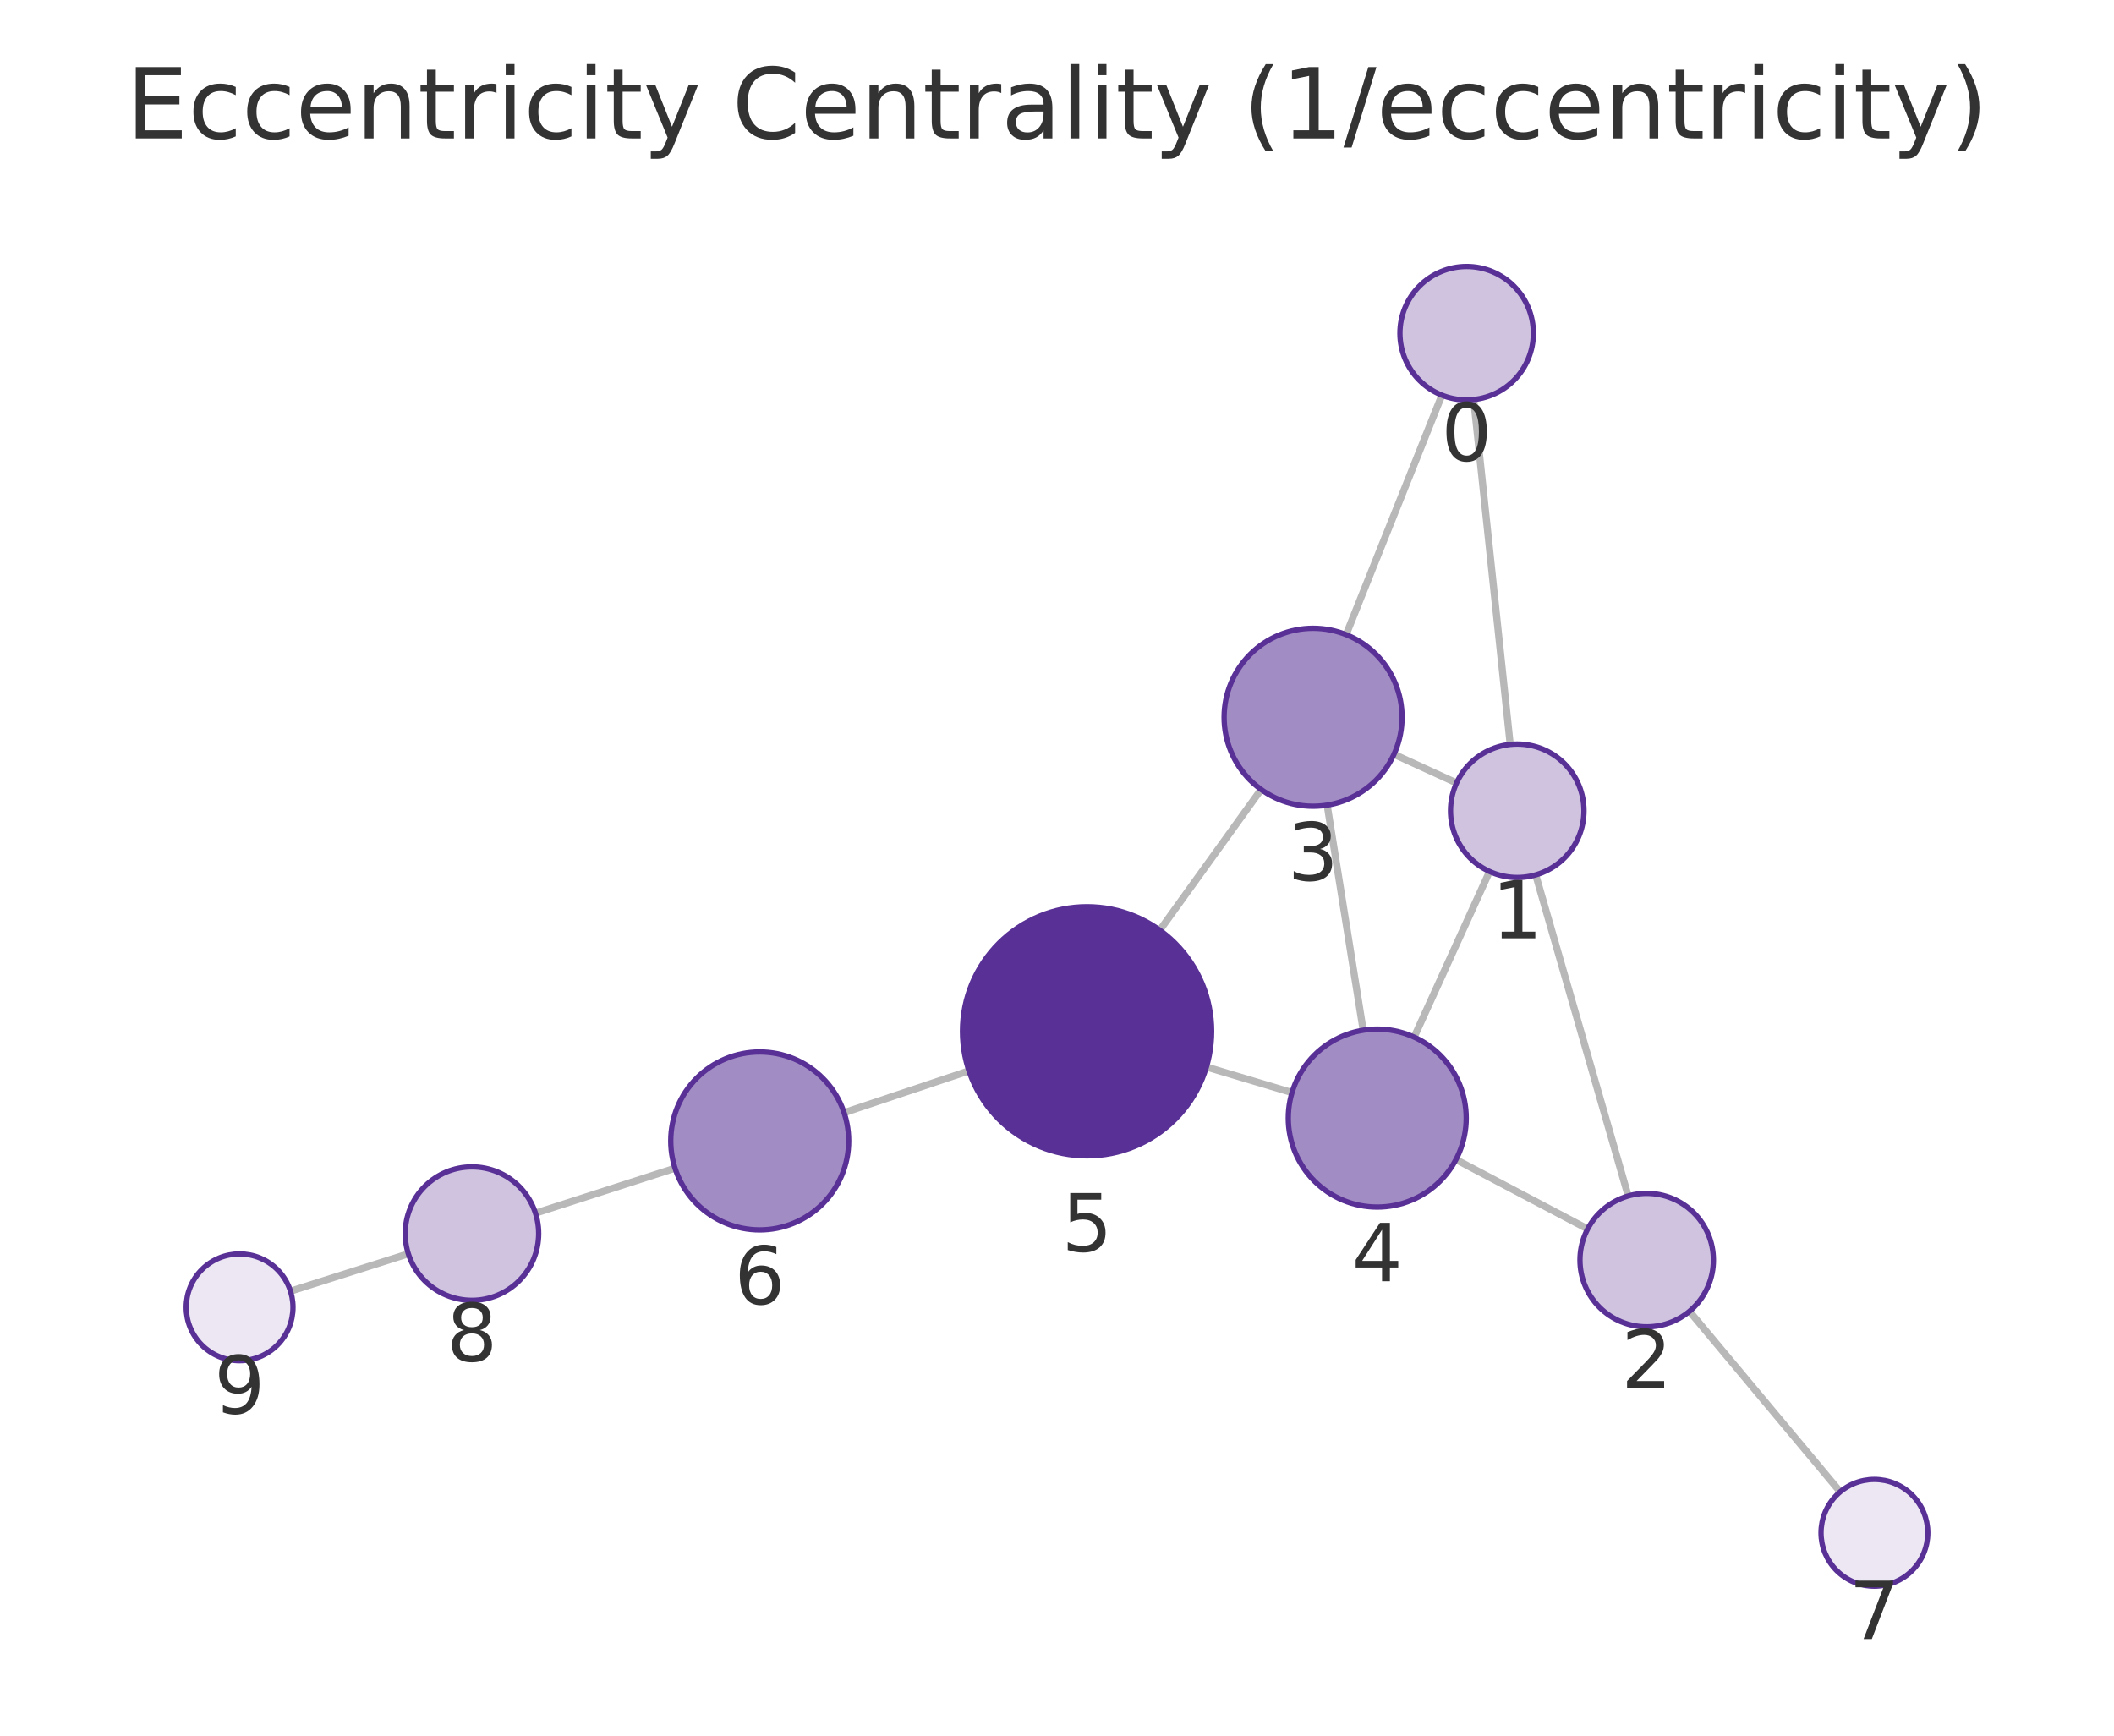
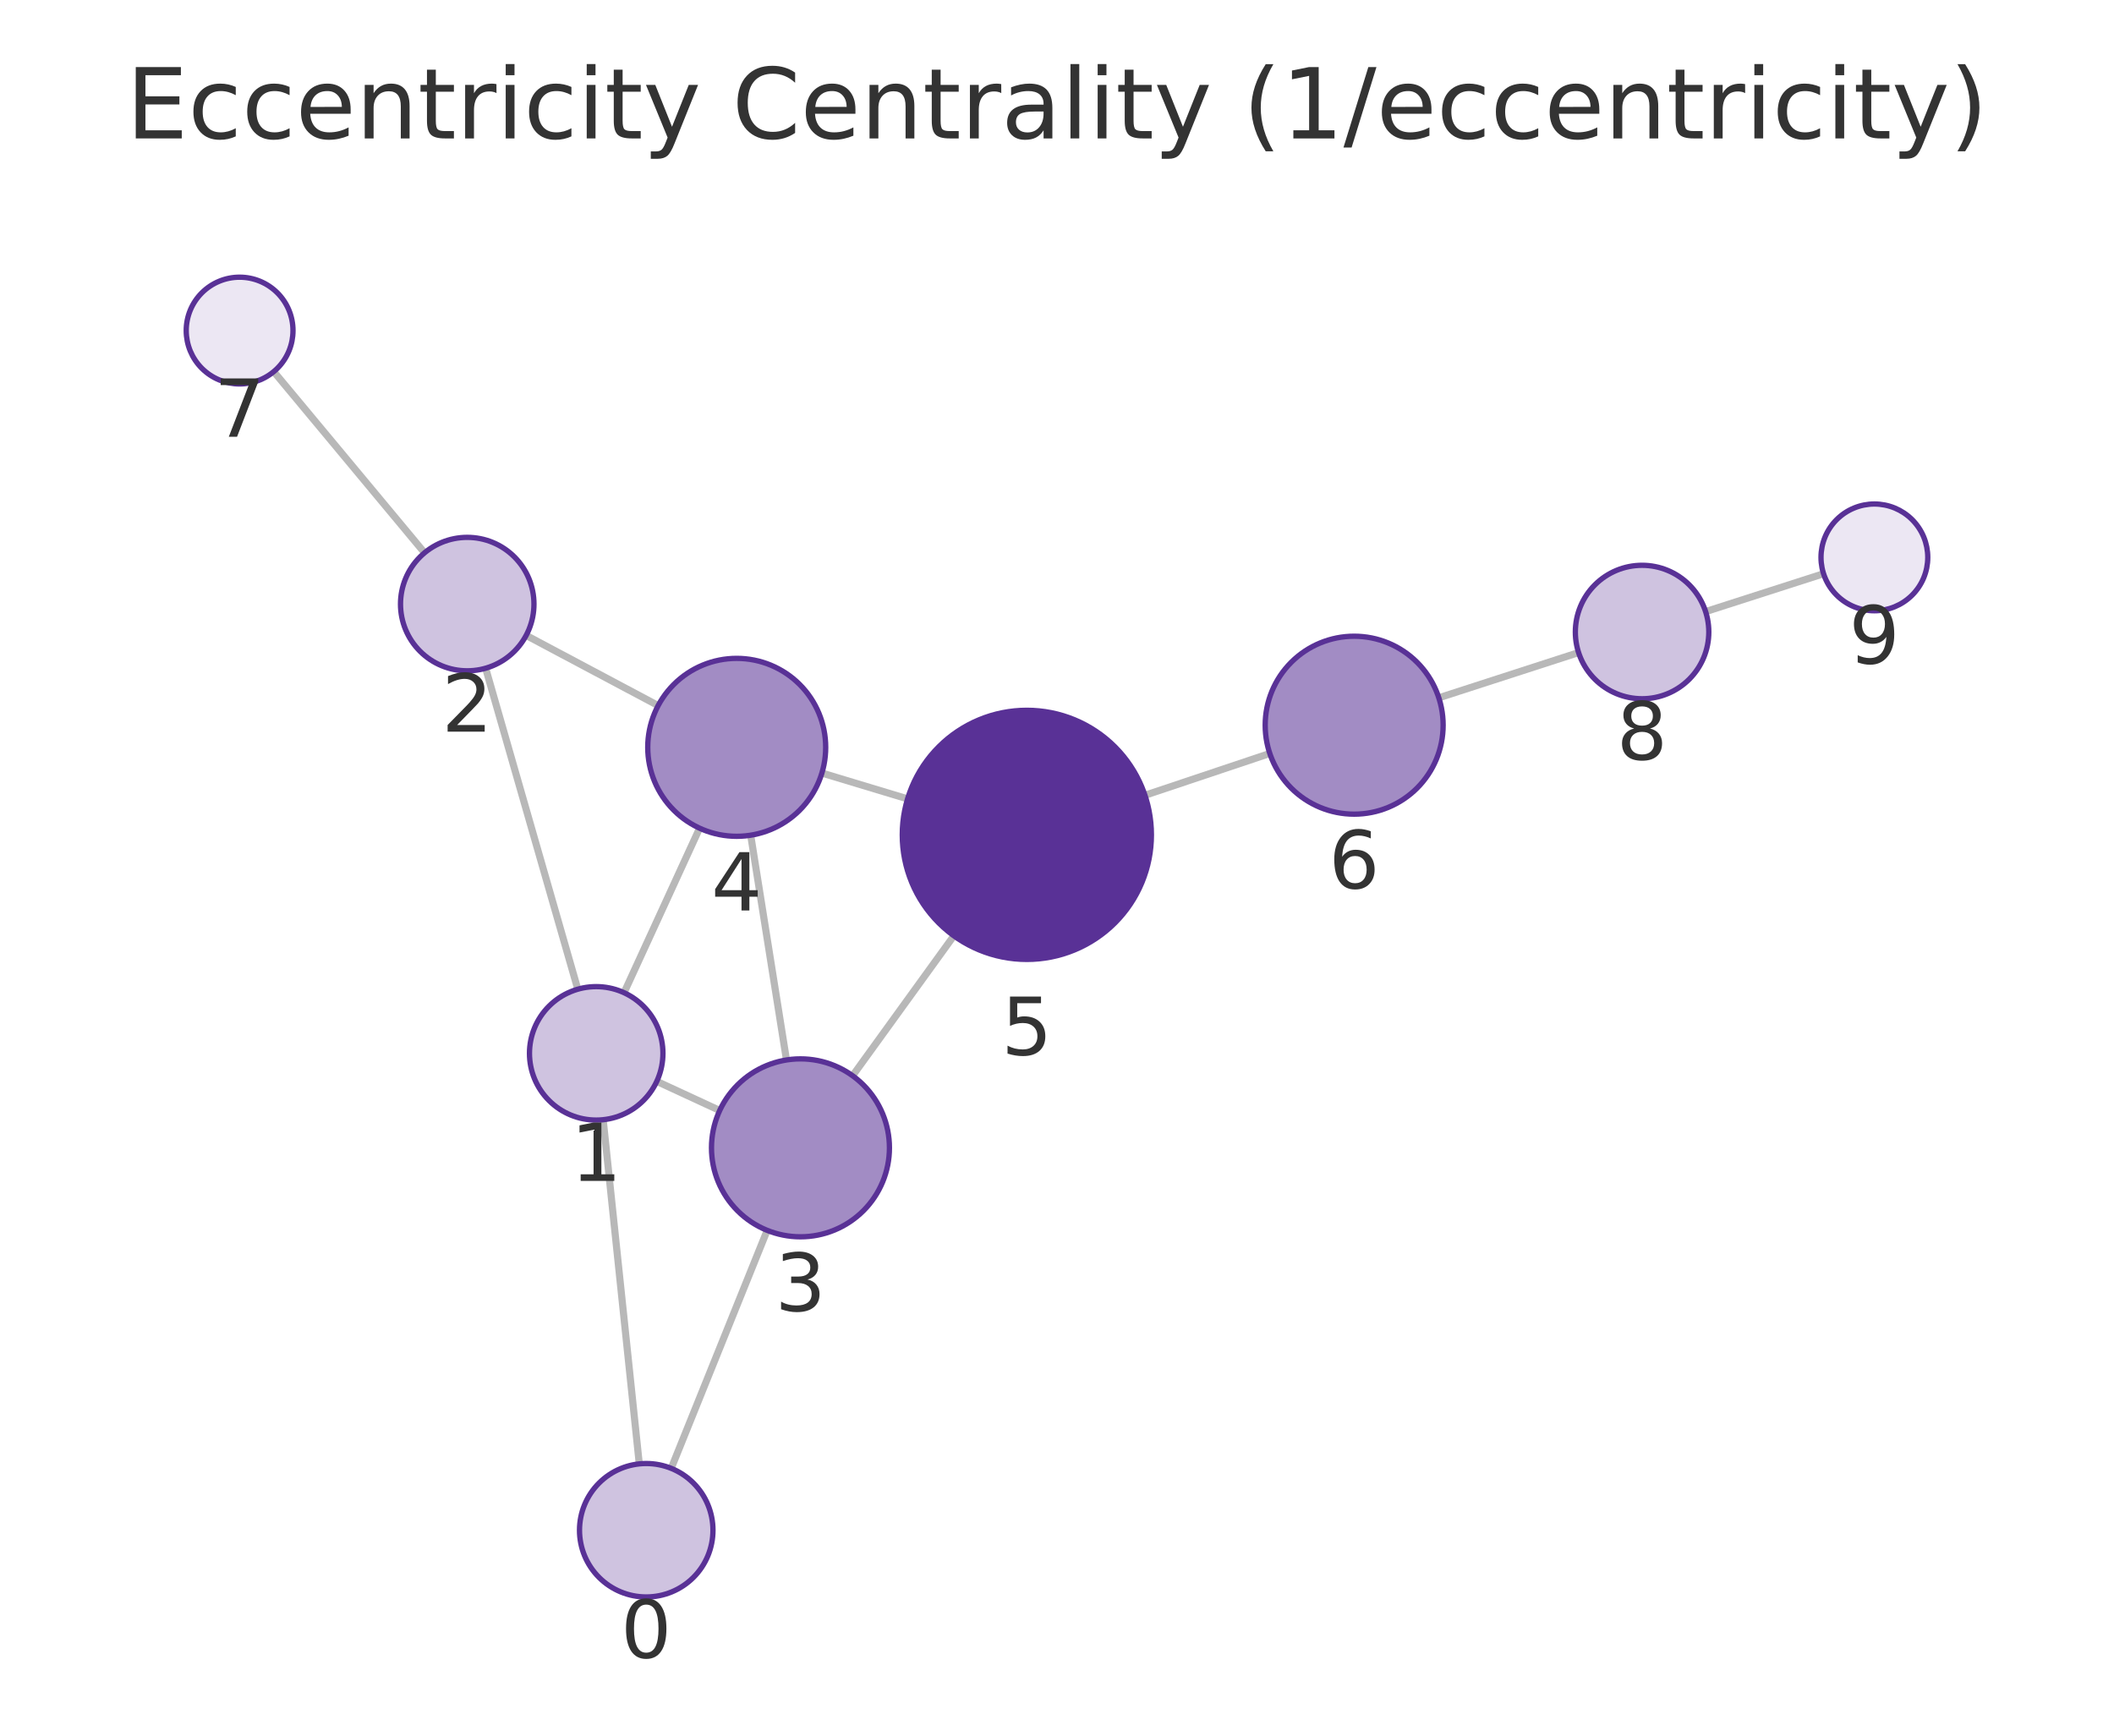
<svg xmlns="http://www.w3.org/2000/svg" xmlns:xlink="http://www.w3.org/1999/xlink" width="237.6pt" height="195.078pt" viewBox="0 0 237.6 195.078" version="1.1">
  <defs>
    <style type="text/css">*{stroke-linejoin: round; stroke-linecap: butt}</style>
  </defs>
  <g id="figure_1">
    <g id="patch_1">
      <path d="M 0 195.078  L 237.6 195.078  L 237.6 0  L 0 0  L 0 195.078  z " style="fill: none" />
    </g>
    <g id="axes_1">
      <g id="patch_2">
        <path d="M 7.2 187.878  L 230.4 187.878  L 230.4 21.558  L 7.2 21.558  L 7.2 187.878  z " style="fill: none" />
      </g>
      <g id="EdgeCollection_1">
-         <path d="M 165.633 44.908  L 169.737 83.668  " clip-path="url(#p1c61b29607)" style="fill: #b8b8b8; stroke: #b8b8b8; stroke-width: 0.8" />
-         <path d="M 162.059 44.414  L 151.295 71.332  " clip-path="url(#p1c61b29607)" style="fill: #b8b8b8; stroke: #b8b8b8; stroke-width: 0.8" />
-         <path d="M 172.603 98.333  L 183 134.42  " clip-path="url(#p1c61b29607)" style="fill: #b8b8b8; stroke: #b8b8b8; stroke-width: 0.8" />
-         <path d="M 163.708 88.003  L 156.674 84.782  " clip-path="url(#p1c61b29607)" style="fill: #b8b8b8; stroke: #b8b8b8; stroke-width: 0.8" />
-         <path d="M 167.418 97.952  L 158.939 116.567  " clip-path="url(#p1c61b29607)" style="fill: #b8b8b8; stroke: #b8b8b8; stroke-width: 0.8" />
-         <path d="M 178.442 138.13  L 163.641 130.33  " clip-path="url(#p1c61b29607)" style="fill: #b8b8b8; stroke: #b8b8b8; stroke-width: 0.8" />
-         <path d="M 189.884 147.384  L 206.824 167.673  " clip-path="url(#p1c61b29607)" style="fill: #b8b8b8; stroke: #b8b8b8; stroke-width: 0.8" />
-         <path d="M 149.163 90.492  L 153.213 115.793  " clip-path="url(#p1c61b29607)" style="fill: #b8b8b8; stroke: #b8b8b8; stroke-width: 0.8" />
-         <path d="M 141.74 88.734  L 130.356 104.55  " clip-path="url(#p1c61b29607)" style="fill: #b8b8b8; stroke: #b8b8b8; stroke-width: 0.8" />
-         <path d="M 145.213 122.802  L 135.591 119.924  " clip-path="url(#p1c61b29607)" style="fill: #b8b8b8; stroke: #b8b8b8; stroke-width: 0.8" />
-         <path d="M 108.903 120.359  L 94.87 125.058  " clip-path="url(#p1c61b29607)" style="fill: #b8b8b8; stroke: #b8b8b8; stroke-width: 0.8" />
-         <path d="M 75.869 131.299  L 60.183 136.351  " clip-path="url(#p1c61b29607)" style="fill: #b8b8b8; stroke: #b8b8b8; stroke-width: 0.8" />
-         <path d="M 45.895 140.918  L 32.649 145.121  " clip-path="url(#p1c61b29607)" style="fill: #b8b8b8; stroke: #b8b8b8; stroke-width: 0.8" />
+         <path d="M 71.851 164.531  L 67.793 125.85  " clip-path="url(#pdb177d1254)" style="fill: #b8b8b8; stroke: #b8b8b8; stroke-width: 0.8" />
+         <path d="M 75.439 165.034  L 86.227 138.285  " clip-path="url(#pdb177d1254)" style="fill: #b8b8b8; stroke: #b8b8b8; stroke-width: 0.8" />
+         <path d="M 64.94 111.182  L 54.583 75.105  " clip-path="url(#pdb177d1254)" style="fill: #b8b8b8; stroke: #b8b8b8; stroke-width: 0.8" />
+         <path d="M 73.817 121.54  L 80.891 124.813  " clip-path="url(#pdb177d1254)" style="fill: #b8b8b8; stroke: #b8b8b8; stroke-width: 0.8" />
+         <path d="M 70.14 111.575  L 78.63 93.085  " clip-path="url(#pdb177d1254)" style="fill: #b8b8b8; stroke: #b8b8b8; stroke-width: 0.8" />
+         <path d="M 59.136 71.416  L 73.973 79.303  " clip-path="url(#pdb177d1254)" style="fill: #b8b8b8; stroke: #b8b8b8; stroke-width: 0.8" />
+         <path d="M 47.716 62.131  L 30.769 41.767  " clip-path="url(#pdb177d1254)" style="fill: #b8b8b8; stroke: #b8b8b8; stroke-width: 0.8" />
+         <path d="M 88.395 119.135  L 84.374 93.873  " clip-path="url(#pdb177d1254)" style="fill: #b8b8b8; stroke: #b8b8b8; stroke-width: 0.8" />
+         <path d="M 95.827 120.908  L 107.205 105.177  " clip-path="url(#pdb177d1254)" style="fill: #b8b8b8; stroke: #b8b8b8; stroke-width: 0.8" />
+         <path d="M 92.377 86.885  L 102.006 89.79  " clip-path="url(#pdb177d1254)" style="fill: #b8b8b8; stroke: #b8b8b8; stroke-width: 0.8" />
+         <path d="M 128.684 89.386  L 142.717 84.685  " clip-path="url(#pdb177d1254)" style="fill: #b8b8b8; stroke: #b8b8b8; stroke-width: 0.8" />
+         <path d="M 161.713 78.429  L 177.423 73.345  " clip-path="url(#pdb177d1254)" style="fill: #b8b8b8; stroke: #b8b8b8; stroke-width: 0.8" />
+         <path d="M 191.699 68.742  L 204.957 64.482  " clip-path="url(#pdb177d1254)" style="fill: #b8b8b8; stroke: #b8b8b8; stroke-width: 0.8" />
      </g>
      <g id="VertexCollection_1">
-         <path d="M 164.843 44.95  C 166.832 44.95 168.74 44.16 170.147 42.753  C 171.553 41.347 172.343 39.439 172.343 37.45  C 172.343 35.461 171.553 33.553 170.147 32.147  C 168.74 30.74 166.832 29.95 164.843 29.95  C 162.854 29.95 160.947 30.74 159.54 32.147  C 158.134 33.553 157.343 35.461 157.343 37.45  C 157.343 39.439 158.134 41.347 159.54 42.753  C 160.947 44.16 162.854 44.95 164.843 44.95  z " clip-path="url(#p1c61b29607)" style="fill: #cfc3e0; stroke: #593196; stroke-width: 0.6" />
-         <path d="M 170.527 98.626  C 172.516 98.626 174.424 97.836 175.83 96.43  C 177.237 95.023 178.027 93.115 178.027 91.126  C 178.027 89.137 177.237 87.229 175.83 85.823  C 174.424 84.416 172.516 83.626 170.527 83.626  C 168.538 83.626 166.63 84.416 165.224 85.823  C 163.817 87.229 163.027 89.137 163.027 91.126  C 163.027 93.115 163.817 95.023 165.224 96.43  C 166.63 97.836 168.538 98.626 170.527 98.626  z " clip-path="url(#p1c61b29607)" style="fill: #cfc3e0; stroke: #593196; stroke-width: 0.6" />
-         <path d="M 185.077 149.127  C 187.066 149.127 188.974 148.337 190.38 146.931  C 191.787 145.524 192.577 143.616 192.577 141.627  C 192.577 139.638 191.787 137.73 190.38 136.324  C 188.974 134.917 187.066 134.127 185.077 134.127  C 183.088 134.127 181.18 134.917 179.774 136.324  C 178.367 137.73 177.577 139.638 177.577 141.627  C 177.577 143.616 178.367 145.524 179.774 146.931  C 181.18 148.337 183.088 149.127 185.077 149.127  z " clip-path="url(#p1c61b29607)" style="fill: #cfc3e0; stroke: #593196; stroke-width: 0.6" />
-         <path d="M 147.582 90.618  C 150.234 90.618 152.778 89.564 154.653 87.689  C 156.529 85.813 157.582 83.27 157.582 80.618  C 157.582 77.966 156.529 75.422 154.653 73.547  C 152.778 71.671 150.234 70.618 147.582 70.618  C 144.93 70.618 142.386 71.671 140.511 73.547  C 138.636 75.422 137.582 77.966 137.582 80.618  C 137.582 83.27 138.636 85.813 140.511 87.689  C 142.386 89.564 144.93 90.618 147.582 90.618  z " clip-path="url(#p1c61b29607)" style="fill: #a28cc4; stroke: #593196; stroke-width: 0.6" />
-         <path d="M 154.794 135.667  C 157.446 135.667 159.99 134.614 161.865 132.738  C 163.74 130.863 164.794 128.319 164.794 125.667  C 164.794 123.015 163.74 120.471 161.865 118.596  C 159.99 116.721 157.446 115.667 154.794 115.667  C 152.142 115.667 149.598 116.721 147.723 118.596  C 145.848 120.471 144.794 123.015 144.794 125.667  C 144.794 128.319 145.848 130.863 147.723 132.738  C 149.598 134.614 152.142 135.667 154.794 135.667  z " clip-path="url(#p1c61b29607)" style="fill: #a28cc4; stroke: #593196; stroke-width: 0.6" />
-         <path d="M 122.178 129.913  C 125.891 129.913 129.452 128.438 132.077 125.813  C 134.703 123.187 136.178 119.626 136.178 115.913  C 136.178 112.2 134.703 108.639 132.077 106.014  C 129.452 103.388 125.891 101.913 122.178 101.913  C 118.465 101.913 114.904 103.388 112.278 106.014  C 109.653 108.639 108.178 112.2 108.178 115.913  C 108.178 119.626 109.653 123.187 112.278 125.813  C 114.904 128.438 118.465 129.913 122.178 129.913  z " clip-path="url(#p1c61b29607)" style="fill: #593196; stroke: #593196; stroke-width: 0.6" />
-         <path d="M 85.387 138.234  C 88.039 138.234 90.583 137.18 92.459 135.305  C 94.334 133.43 95.387 130.886 95.387 128.234  C 95.387 125.582 94.334 123.038 92.459 121.163  C 90.583 119.288 88.039 118.234 85.387 118.234  C 82.735 118.234 80.192 119.288 78.316 121.163  C 76.441 123.038 75.387 125.582 75.387 128.234  C 75.387 130.886 76.441 133.43 78.316 135.305  C 80.192 137.18 82.735 138.234 85.387 138.234  z " clip-path="url(#p1c61b29607)" style="fill: #a28cc4; stroke: #593196; stroke-width: 0.6" />
-         <path d="M 210.67 178.279  C 212.261 178.279 213.787 177.646 214.912 176.521  C 216.038 175.396 216.67 173.87 216.67 172.279  C 216.67 170.687 216.038 169.161 214.912 168.036  C 213.787 166.911 212.261 166.279 210.67 166.279  C 209.078 166.279 207.552 166.911 206.427 168.036  C 205.302 169.161 204.67 170.687 204.67 172.279  C 204.67 173.87 205.302 175.396 206.427 176.521  C 207.552 177.646 209.078 178.279 210.67 178.279  z " clip-path="url(#p1c61b29607)" style="fill: #ece7f3; stroke: #593196; stroke-width: 0.6" />
-         <path d="M 53.044 146.15  C 55.033 146.15 56.94 145.359 58.347 143.953  C 59.753 142.546 60.544 140.639 60.544 138.65  C 60.544 136.661 59.753 134.753 58.347 133.346  C 56.94 131.94 55.033 131.15 53.044 131.15  C 51.055 131.15 49.147 131.94 47.74 133.346  C 46.334 134.753 45.544 136.661 45.544 138.65  C 45.544 140.639 46.334 142.546 47.74 143.953  C 49.147 145.359 51.055 146.15 53.044 146.15  z " clip-path="url(#p1c61b29607)" style="fill: #cfc3e0; stroke: #593196; stroke-width: 0.6" />
-         <path d="M 26.93 152.936  C 28.522 152.936 30.048 152.304 31.173 151.179  C 32.298 150.053 32.93 148.527 32.93 146.936  C 32.93 145.345 32.298 143.818 31.173 142.693  C 30.048 141.568 28.522 140.936 26.93 140.936  C 25.339 140.936 23.813 141.568 22.688 142.693  C 21.562 143.818 20.93 145.345 20.93 146.936  C 20.93 148.527 21.562 150.053 22.688 151.179  C 23.813 152.304 25.339 152.936 26.93 152.936  z " clip-path="url(#p1c61b29607)" style="fill: #ece7f3; stroke: #593196; stroke-width: 0.6" />
+         <path d="M 72.633 179.49  C 74.622 179.49 76.53 178.7 77.937 177.293  C 79.343 175.887 80.133 173.979 80.133 171.99  C 80.133 170.001 79.343 168.093 77.937 166.687  C 76.53 165.28 74.622 164.49 72.633 164.49  C 70.644 164.49 68.737 165.28 67.33 166.687  C 65.924 168.093 65.133 170.001 65.133 171.99  C 65.133 173.979 65.924 175.887 67.33 177.293  C 68.737 178.7 70.644 179.49 72.633 179.49  z " clip-path="url(#pdb177d1254)" style="fill: #cfc3e0; stroke: #593196; stroke-width: 0.6" />
+         <path d="M 67.01 125.891  C 68.999 125.891 70.907 125.101 72.313 123.694  C 73.72 122.288 74.51 120.38 74.51 118.391  C 74.51 116.402 73.72 114.494 72.313 113.088  C 70.907 111.681 68.999 110.891 67.01 110.891  C 65.021 110.891 63.113 111.681 61.707 113.088  C 60.3 114.494 59.51 116.402 59.51 118.391  C 59.51 120.38 60.3 122.288 61.707 123.694  C 63.113 125.101 65.021 125.891 67.01 125.891  z " clip-path="url(#pdb177d1254)" style="fill: #cfc3e0; stroke: #593196; stroke-width: 0.6" />
+         <path d="M 52.514 75.396  C 54.503 75.396 56.411 74.606 57.817 73.199  C 59.224 71.793 60.014 69.885 60.014 67.896  C 60.014 65.907 59.224 63.999 57.817 62.593  C 56.411 61.186 54.503 60.396 52.514 60.396  C 50.525 60.396 48.617 61.186 47.211 62.593  C 45.804 63.999 45.014 65.907 45.014 67.896  C 45.014 69.885 45.804 71.793 47.211 73.199  C 48.617 74.606 50.525 75.396 52.514 75.396  z " clip-path="url(#pdb177d1254)" style="fill: #cfc3e0; stroke: #593196; stroke-width: 0.6" />
+         <path d="M 89.967 139.011  C 92.619 139.011 95.163 137.957 97.038 136.082  C 98.913 134.207 99.967 131.663 99.967 129.011  C 99.967 126.359 98.913 123.815 97.038 121.94  C 95.163 120.065 92.619 119.011 89.967 119.011  C 87.315 119.011 84.771 120.065 82.896 121.94  C 81.021 123.815 79.967 126.359 79.967 129.011  C 79.967 131.663 81.021 134.207 82.896 136.082  C 84.771 137.957 87.315 139.011 89.967 139.011  z " clip-path="url(#pdb177d1254)" style="fill: #a28cc4; stroke: #593196; stroke-width: 0.6" />
+         <path d="M 82.803 93.997  C 85.455 93.997 87.998 92.943 89.874 91.068  C 91.749 89.193 92.803 86.649 92.803 83.997  C 92.803 81.345 91.749 78.801 89.874 76.926  C 87.998 75.051 85.455 73.997 82.803 73.997  C 80.151 73.997 77.607 75.051 75.732 76.926  C 73.856 78.801 72.803 81.345 72.803 83.997  C 72.803 86.649 73.856 89.193 75.732 91.068  C 77.607 92.943 80.151 93.997 82.803 93.997  z " clip-path="url(#pdb177d1254)" style="fill: #a28cc4; stroke: #593196; stroke-width: 0.6" />
+         <path d="M 115.41 107.833  C 119.122 107.833 122.684 106.358 125.309 103.733  C 127.935 101.107 129.41 97.546 129.41 93.833  C 129.41 90.12 127.935 86.559 125.309 83.934  C 122.684 81.308 119.122 79.833 115.41 79.833  C 111.697 79.833 108.136 81.308 105.51 83.934  C 102.885 86.559 101.41 90.12 101.41 93.833  C 101.41 97.546 102.885 101.107 105.51 103.733  C 108.136 106.358 111.697 107.833 115.41 107.833  z " clip-path="url(#pdb177d1254)" style="fill: #593196; stroke: #593196; stroke-width: 0.6" />
+         <path d="M 152.199 91.508  C 154.851 91.508 157.395 90.455 159.27 88.579  C 161.145 86.704 162.199 84.16 162.199 81.508  C 162.199 78.856 161.145 76.312 159.27 74.437  C 157.395 72.562 154.851 71.508 152.199 71.508  C 149.547 71.508 147.003 72.562 145.128 74.437  C 143.252 76.312 142.199 78.856 142.199 81.508  C 142.199 84.16 143.252 86.704 145.128 88.579  C 147.003 90.455 149.547 91.508 152.199 91.508  z " clip-path="url(#pdb177d1254)" style="fill: #a28cc4; stroke: #593196; stroke-width: 0.6" />
+         <path d="M 26.931 43.155  C 28.522 43.155 30.048 42.523 31.173 41.398  C 32.299 40.273 32.931 38.747 32.931 37.155  C 32.931 35.564 32.299 34.038 31.173 32.913  C 30.048 31.788 28.522 31.155 26.931 31.155  C 25.34 31.155 23.813 31.788 22.688 32.913  C 21.563 34.038 20.931 35.564 20.931 37.155  C 20.931 38.747 21.563 40.273 22.688 41.398  C 23.813 42.523 25.34 43.155 26.931 43.155  z " clip-path="url(#pdb177d1254)" style="fill: #ece7f3; stroke: #593196; stroke-width: 0.6" />
+         <path d="M 184.559 78.536  C 186.548 78.536 188.456 77.746 189.862 76.339  C 191.268 74.933 192.059 73.025 192.059 71.036  C 192.059 69.047 191.268 67.139 189.862 65.733  C 188.456 64.326 186.548 63.536 184.559 63.536  C 182.57 63.536 180.662 64.326 179.255 65.733  C 177.849 67.139 177.059 69.047 177.059 71.036  C 177.059 73.025 177.849 74.933 179.255 76.339  C 180.662 77.746 182.57 78.536 184.559 78.536  z " clip-path="url(#pdb177d1254)" style="fill: #cfc3e0; stroke: #593196; stroke-width: 0.6" />
+         <path d="M 210.669 68.647  C 212.26 68.647 213.787 68.015 214.912 66.889  C 216.037 65.764 216.669 64.238 216.669 62.647  C 216.669 61.055 216.037 59.529 214.912 58.404  C 213.787 57.279 212.26 56.647 210.669 56.647  C 209.078 56.647 207.552 57.279 206.427 58.404  C 205.301 59.529 204.669 61.055 204.669 62.647  C 204.669 64.238 205.301 65.764 206.427 66.889  C 207.552 68.015 209.078 68.647 210.669 68.647  z " clip-path="url(#pdb177d1254)" style="fill: #ece7f3; stroke: #593196; stroke-width: 0.6" />
      </g>
      <g id="text_1">
-         <g clip-path="url(#p1c61b29607)">
-           <g style="fill: #333333" transform="translate(161.9803 51.78769) scale(0.09 -0.09)">
+         <g clip-path="url(#pdb177d1254)">
+           <g style="fill: #333333" transform="translate(69.77028 186.3279) scale(0.09 -0.09)">
            <defs>
              <path id="DejaVuSans-13" d="M 2034 4250  Q 1547 4250 1301 3770  Q 1056 3291 1056 2328  Q 1056 1369 1301 889  Q 1547 409 2034 409  Q 2525 409 2770 889  Q 3016 1369 3016 2328  Q 3016 3291 2770 3770  Q 2525 4250 2034 4250  z M 2034 4750  Q 2819 4750 3233 4129  Q 3647 3509 3647 2328  Q 3647 1150 3233 529  Q 2819 -91 2034 -91  Q 1250 -91 836 529  Q 422 1150 422 2328  Q 422 3509 836 4129  Q 1250 4750 2034 4750  z " transform="scale(0.015625)" />
            </defs>
            <use xlink:href="#DejaVuSans-13" />
          </g>
        </g>
      </g>
      <g id="text_2">
-         <g clip-path="url(#p1c61b29607)">
-           <g style="fill: #333333" transform="translate(167.6638 105.4641) scale(0.09 -0.09)">
+         <g clip-path="url(#pdb177d1254)">
+           <g style="fill: #333333" transform="translate(64.14684 132.729) scale(0.09 -0.09)">
            <defs>
              <path id="DejaVuSans-14" d="M 794 531  L 1825 531  L 1825 4091  L 703 3866  L 703 4441  L 1819 4666  L 2450 4666  L 2450 531  L 3481 531  L 3481 0  L 794 0  L 794 531  z " transform="scale(0.015625)" />
            </defs>
            <use xlink:href="#DejaVuSans-14" />
          </g>
        </g>
      </g>
      <g id="text_3">
-         <g clip-path="url(#p1c61b29607)">
-           <g style="fill: #333333" transform="translate(182.2137 155.9651) scale(0.09 -0.09)">
+         <g clip-path="url(#pdb177d1254)">
+           <g style="fill: #333333" transform="translate(49.65087 82.2338) scale(0.09 -0.09)">
            <defs>
              <path id="DejaVuSans-15" d="M 1228 531  L 3431 531  L 3431 0  L 469 0  L 469 531  Q 828 903 1448 1529  Q 2069 2156 2228 2338  Q 2531 2678 2651 2914  Q 2772 3150 2772 3378  Q 2772 3750 2511 3984  Q 2250 4219 1831 4219  Q 1534 4219 1204 4116  Q 875 4013 500 3803  L 500 4441  Q 881 4594 1212 4672  Q 1544 4750 1819 4750  Q 2544 4750 2975 4387  Q 3406 4025 3406 3419  Q 3406 3131 3298 2873  Q 3191 2616 2906 2266  Q 2828 2175 2409 1742  Q 1991 1309 1228 531  z " transform="scale(0.015625)" />
            </defs>
            <use xlink:href="#DejaVuSans-15" />
          </g>
        </g>
      </g>
      <g id="text_4">
-         <g clip-path="url(#p1c61b29607)">
-           <g style="fill: #333333" transform="translate(144.719 98.95548) scale(0.09 -0.09)">
+         <g clip-path="url(#pdb177d1254)">
+           <g style="fill: #333333" transform="translate(87.10375 147.349) scale(0.09 -0.09)">
            <defs>
              <path id="DejaVuSans-16" d="M 2597 2516  Q 3050 2419 3304 2112  Q 3559 1806 3559 1356  Q 3559 666 3084 287  Q 2609 -91 1734 -91  Q 1441 -91 1130 -33  Q 819 25 488 141  L 488 750  Q 750 597 1062 519  Q 1375 441 1716 441  Q 2309 441 2620 675  Q 2931 909 2931 1356  Q 2931 1769 2642 2001  Q 2353 2234 1838 2234  L 1294 2234  L 1294 2753  L 1863 2753  Q 2328 2753 2575 2939  Q 2822 3125 2822 3475  Q 2822 3834 2567 4026  Q 2313 4219 1838 4219  Q 1578 4219 1281 4162  Q 984 4106 628 3988  L 628 4550  Q 988 4650 1302 4700  Q 1616 4750 1894 4750  Q 2613 4750 3031 4423  Q 3450 4097 3450 3541  Q 3450 3153 3228 2886  Q 3006 2619 2597 2516  z " transform="scale(0.015625)" />
            </defs>
            <use xlink:href="#DejaVuSans-16" />
          </g>
        </g>
      </g>
      <g id="text_5">
-         <g clip-path="url(#p1c61b29607)">
-           <g style="fill: #333333" transform="translate(151.9309 144.0051) scale(0.09 -0.09)">
+         <g clip-path="url(#pdb177d1254)">
+           <g style="fill: #333333" transform="translate(79.9395 102.3347) scale(0.09 -0.09)">
            <defs>
              <path id="DejaVuSans-17" d="M 2419 4116  L 825 1625  L 2419 1625  L 2419 4116  z M 2253 4666  L 3047 4666  L 3047 1625  L 3713 1625  L 3713 1100  L 3047 1100  L 3047 0  L 2419 0  L 2419 1100  L 313 1100  L 313 1709  L 2253 4666  z " transform="scale(0.015625)" />
            </defs>
            <use xlink:href="#DejaVuSans-17" />
          </g>
        </g>
      </g>
      <g id="text_6">
-         <g clip-path="url(#p1c61b29607)">
-           <g style="fill: #333333" transform="translate(119.3148 140.6509) scale(0.09 -0.09)">
+         <g clip-path="url(#pdb177d1254)">
+           <g style="fill: #333333" transform="translate(112.5465 118.571) scale(0.09 -0.09)">
            <defs>
              <path id="DejaVuSans-18" d="M 691 4666  L 3169 4666  L 3169 4134  L 1269 4134  L 1269 2991  Q 1406 3038 1543 3061  Q 1681 3084 1819 3084  Q 2600 3084 3056 2656  Q 3513 2228 3513 1497  Q 3513 744 3044 326  Q 2575 -91 1722 -91  Q 1428 -91 1123 -41  Q 819 9 494 109  L 494 744  Q 775 591 1075 516  Q 1375 441 1709 441  Q 2250 441 2565 725  Q 2881 1009 2881 1497  Q 2881 1984 2565 2268  Q 2250 2553 1709 2553  Q 1456 2553 1204 2497  Q 953 2441 691 2322  L 691 4666  z " transform="scale(0.015625)" />
            </defs>
            <use xlink:href="#DejaVuSans-18" />
          </g>
        </g>
      </g>
      <g id="text_7">
-         <g clip-path="url(#p1c61b29607)">
-           <g style="fill: #333333" transform="translate(82.52434 146.5719) scale(0.09 -0.09)">
+         <g clip-path="url(#pdb177d1254)">
+           <g style="fill: #333333" transform="translate(149.3356 99.84606) scale(0.09 -0.09)">
            <defs>
              <path id="DejaVuSans-19" d="M 2113 2584  Q 1688 2584 1439 2293  Q 1191 2003 1191 1497  Q 1191 994 1439 701  Q 1688 409 2113 409  Q 2538 409 2786 701  Q 3034 994 3034 1497  Q 3034 2003 2786 2293  Q 2538 2584 2113 2584  z M 3366 4563  L 3366 3988  Q 3128 4100 2886 4159  Q 2644 4219 2406 4219  Q 1781 4219 1451 3797  Q 1122 3375 1075 2522  Q 1259 2794 1537 2939  Q 1816 3084 2150 3084  Q 2853 3084 3261 2657  Q 3669 2231 3669 1497  Q 3669 778 3244 343  Q 2819 -91 2113 -91  Q 1303 -91 875 529  Q 447 1150 447 2328  Q 447 3434 972 4092  Q 1497 4750 2381 4750  Q 2619 4750 2861 4703  Q 3103 4656 3366 4563  z " transform="scale(0.015625)" />
            </defs>
            <use xlink:href="#DejaVuSans-19" />
          </g>
        </g>
      </g>
      <g id="text_8">
-         <g clip-path="url(#p1c61b29607)">
-           <g style="fill: #333333" transform="translate(207.8066 184.2164) scale(0.09 -0.09)">
+         <g clip-path="url(#pdb177d1254)">
+           <g style="fill: #333333" transform="translate(24.06763 49.09334) scale(0.09 -0.09)">
            <defs>
              <path id="DejaVuSans-1a" d="M 525 4666  L 3525 4666  L 3525 4397  L 1831 0  L 1172 0  L 2766 4134  L 525 4134  L 525 4666  z " transform="scale(0.015625)" />
            </defs>
            <use xlink:href="#DejaVuSans-1a" />
          </g>
        </g>
      </g>
      <g id="text_9">
-         <g clip-path="url(#p1c61b29607)">
-           <g style="fill: #333333" transform="translate(50.18049 152.9875) scale(0.09 -0.09)">
+         <g clip-path="url(#pdb177d1254)">
+           <g style="fill: #333333" transform="translate(181.6955 85.37376) scale(0.09 -0.09)">
            <defs>
              <path id="DejaVuSans-1b" d="M 2034 2216  Q 1584 2216 1326 1975  Q 1069 1734 1069 1313  Q 1069 891 1326 650  Q 1584 409 2034 409  Q 2484 409 2743 651  Q 3003 894 3003 1313  Q 3003 1734 2745 1975  Q 2488 2216 2034 2216  z M 1403 2484  Q 997 2584 770 2862  Q 544 3141 544 3541  Q 544 4100 942 4425  Q 1341 4750 2034 4750  Q 2731 4750 3128 4425  Q 3525 4100 3525 3541  Q 3525 3141 3298 2862  Q 3072 2584 2669 2484  Q 3125 2378 3379 2068  Q 3634 1759 3634 1313  Q 3634 634 3220 271  Q 2806 -91 2034 -91  Q 1263 -91 848 271  Q 434 634 434 1313  Q 434 1759 690 2068  Q 947 2378 1403 2484  z M 1172 3481  Q 1172 3119 1398 2916  Q 1625 2713 2034 2713  Q 2441 2713 2670 2916  Q 2900 3119 2900 3481  Q 2900 3844 2670 4047  Q 2441 4250 2034 4250  Q 1625 4250 1398 4047  Q 1172 3844 1172 3481  z " transform="scale(0.015625)" />
            </defs>
            <use xlink:href="#DejaVuSans-1b" />
          </g>
        </g>
      </g>
      <g id="text_10">
-         <g clip-path="url(#p1c61b29607)">
-           <g style="fill: #333333" transform="translate(24.06716 158.8738) scale(0.09 -0.09)">
+         <g clip-path="url(#pdb177d1254)">
+           <g style="fill: #333333" transform="translate(207.8061 74.5846) scale(0.09 -0.09)">
            <defs>
              <path id="DejaVuSans-1c" d="M 703 97  L 703 672  Q 941 559 1184 500  Q 1428 441 1663 441  Q 2288 441 2617 861  Q 2947 1281 2994 2138  Q 2813 1869 2534 1725  Q 2256 1581 1919 1581  Q 1219 1581 811 2004  Q 403 2428 403 3163  Q 403 3881 828 4315  Q 1253 4750 1959 4750  Q 2769 4750 3195 4129  Q 3622 3509 3622 2328  Q 3622 1225 3098 567  Q 2575 -91 1691 -91  Q 1453 -91 1209 -44  Q 966 3 703 97  z M 1959 2075  Q 2384 2075 2632 2365  Q 2881 2656 2881 3163  Q 2881 3666 2632 3958  Q 2384 4250 1959 4250  Q 1534 4250 1286 3958  Q 1038 3666 1038 3163  Q 1038 2656 1286 2365  Q 1534 2075 1959 2075  z " transform="scale(0.015625)" />
            </defs>
            <use xlink:href="#DejaVuSans-1c" />
          </g>
        </g>
      </g>
      <g id="matplotlib.axis_1" />
      <g id="matplotlib.axis_2" />
      <g id="text_11">
        <g style="fill: #333333" transform="translate(14.18141 15.55828) scale(0.11 -0.11)">
          <defs>
            <path id="DejaVuSans-28" d="M 628 4666  L 3578 4666  L 3578 4134  L 1259 4134  L 1259 2753  L 3481 2753  L 3481 2222  L 1259 2222  L 1259 531  L 3634 531  L 3634 0  L 628 0  L 628 4666  z " transform="scale(0.015625)" />
            <path id="DejaVuSans-46" d="M 3122 3366  L 3122 2828  Q 2878 2963 2633 3030  Q 2388 3097 2138 3097  Q 1578 3097 1268 2742  Q 959 2388 959 1747  Q 959 1106 1268 751  Q 1578 397 2138 397  Q 2388 397 2633 464  Q 2878 531 3122 666  L 3122 134  Q 2881 22 2623 -34  Q 2366 -91 2075 -91  Q 1284 -91 818 406  Q 353 903 353 1747  Q 353 2603 823 3093  Q 1294 3584 2113 3584  Q 2378 3584 2631 3529  Q 2884 3475 3122 3366  z " transform="scale(0.015625)" />
            <path id="DejaVuSans-48" d="M 3597 1894  L 3597 1613  L 953 1613  Q 991 1019 1311 708  Q 1631 397 2203 397  Q 2534 397 2845 478  Q 3156 559 3463 722  L 3463 178  Q 3153 47 2828 -22  Q 2503 -91 2169 -91  Q 1331 -91 842 396  Q 353 884 353 1716  Q 353 2575 817 3079  Q 1281 3584 2069 3584  Q 2775 3584 3186 3129  Q 3597 2675 3597 1894  z M 3022 2063  Q 3016 2534 2758 2815  Q 2500 3097 2075 3097  Q 1594 3097 1305 2825  Q 1016 2553 972 2059  L 3022 2063  z " transform="scale(0.015625)" />
            <path id="DejaVuSans-51" d="M 3513 2113  L 3513 0  L 2938 0  L 2938 2094  Q 2938 2591 2744 2837  Q 2550 3084 2163 3084  Q 1697 3084 1428 2787  Q 1159 2491 1159 1978  L 1159 0  L 581 0  L 581 3500  L 1159 3500  L 1159 2956  Q 1366 3272 1645 3428  Q 1925 3584 2291 3584  Q 2894 3584 3203 3211  Q 3513 2838 3513 2113  z " transform="scale(0.015625)" />
            <path id="DejaVuSans-57" d="M 1172 4494  L 1172 3500  L 2356 3500  L 2356 3053  L 1172 3053  L 1172 1153  Q 1172 725 1289 603  Q 1406 481 1766 481  L 2356 481  L 2356 0  L 1766 0  Q 1100 0 847 248  Q 594 497 594 1153  L 594 3053  L 172 3053  L 172 3500  L 594 3500  L 594 4494  L 1172 4494  z " transform="scale(0.015625)" />
            <path id="DejaVuSans-55" d="M 2631 2963  Q 2534 3019 2420 3045  Q 2306 3072 2169 3072  Q 1681 3072 1420 2755  Q 1159 2438 1159 1844  L 1159 0  L 581 0  L 581 3500  L 1159 3500  L 1159 2956  Q 1341 3275 1631 3429  Q 1922 3584 2338 3584  Q 2397 3584 2469 3576  Q 2541 3569 2628 3553  L 2631 2963  z " transform="scale(0.015625)" />
            <path id="DejaVuSans-4c" d="M 603 3500  L 1178 3500  L 1178 0  L 603 0  L 603 3500  z M 603 4863  L 1178 4863  L 1178 4134  L 603 4134  L 603 4863  z " transform="scale(0.015625)" />
            <path id="DejaVuSans-5c" d="M 2059 -325  Q 1816 -950 1584 -1140  Q 1353 -1331 966 -1331  L 506 -1331  L 506 -850  L 844 -850  Q 1081 -850 1212 -737  Q 1344 -625 1503 -206  L 1606 56  L 191 3500  L 800 3500  L 1894 763  L 2988 3500  L 3597 3500  L 2059 -325  z " transform="scale(0.015625)" />
            <path id="DejaVuSans-3" transform="scale(0.015625)" />
            <path id="DejaVuSans-26" d="M 4122 4306  L 4122 3641  Q 3803 3938 3442 4084  Q 3081 4231 2675 4231  Q 1875 4231 1450 3742  Q 1025 3253 1025 2328  Q 1025 1406 1450 917  Q 1875 428 2675 428  Q 3081 428 3442 575  Q 3803 722 4122 1019  L 4122 359  Q 3791 134 3420 21  Q 3050 -91 2638 -91  Q 1578 -91 968 557  Q 359 1206 359 2328  Q 359 3453 968 4101  Q 1578 4750 2638 4750  Q 3056 4750 3426 4639  Q 3797 4528 4122 4306  z " transform="scale(0.015625)" />
            <path id="DejaVuSans-44" d="M 2194 1759  Q 1497 1759 1228 1600  Q 959 1441 959 1056  Q 959 750 1161 570  Q 1363 391 1709 391  Q 2188 391 2477 730  Q 2766 1069 2766 1631  L 2766 1759  L 2194 1759  z M 3341 1997  L 3341 0  L 2766 0  L 2766 531  Q 2569 213 2275 61  Q 1981 -91 1556 -91  Q 1019 -91 701 211  Q 384 513 384 1019  Q 384 1609 779 1909  Q 1175 2209 1959 2209  L 2766 2209  L 2766 2266  Q 2766 2663 2505 2880  Q 2244 3097 1772 3097  Q 1472 3097 1187 3025  Q 903 2953 641 2809  L 641 3341  Q 956 3463 1253 3523  Q 1550 3584 1831 3584  Q 2591 3584 2966 3190  Q 3341 2797 3341 1997  z " transform="scale(0.015625)" />
            <path id="DejaVuSans-4f" d="M 603 4863  L 1178 4863  L 1178 0  L 603 0  L 603 4863  z " transform="scale(0.015625)" />
            <path id="DejaVuSans-b" d="M 1984 4856  Q 1566 4138 1362 3434  Q 1159 2731 1159 2009  Q 1159 1288 1364 580  Q 1569 -128 1984 -844  L 1484 -844  Q 1016 -109 783 600  Q 550 1309 550 2009  Q 550 2706 781 3412  Q 1013 4119 1484 4856  L 1984 4856  z " transform="scale(0.015625)" />
            <path id="DejaVuSans-12" d="M 1625 4666  L 2156 4666  L 531 -594  L 0 -594  L 1625 4666  z " transform="scale(0.015625)" />
            <path id="DejaVuSans-c" d="M 513 4856  L 1013 4856  Q 1481 4119 1714 3412  Q 1947 2706 1947 2009  Q 1947 1309 1714 600  Q 1481 -109 1013 -844  L 513 -844  Q 928 -128 1133 580  Q 1338 1288 1338 2009  Q 1338 2731 1133 3434  Q 928 4138 513 4856  z " transform="scale(0.015625)" />
          </defs>
          <use xlink:href="#DejaVuSans-28" />
          <use xlink:href="#DejaVuSans-46" transform="translate(63.1875 0)" />
          <use xlink:href="#DejaVuSans-46" transform="translate(118.1719 0)" />
          <use xlink:href="#DejaVuSans-48" transform="translate(173.1562 0)" />
          <use xlink:href="#DejaVuSans-51" transform="translate(234.6875 0)" />
          <use xlink:href="#DejaVuSans-57" transform="translate(298.0625 0)" />
          <use xlink:href="#DejaVuSans-55" transform="translate(337.2656 0)" />
          <use xlink:href="#DejaVuSans-4c" transform="translate(378.375 0)" />
          <use xlink:href="#DejaVuSans-46" transform="translate(406.1562 0)" />
          <use xlink:href="#DejaVuSans-4c" transform="translate(461.1406 0)" />
          <use xlink:href="#DejaVuSans-57" transform="translate(488.9219 0)" />
          <use xlink:href="#DejaVuSans-5c" transform="translate(528.125 0)" />
          <use xlink:href="#DejaVuSans-3" transform="translate(587.3125 0)" />
          <use xlink:href="#DejaVuSans-26" transform="translate(619.0938 0)" />
          <use xlink:href="#DejaVuSans-48" transform="translate(688.9219 0)" />
          <use xlink:href="#DejaVuSans-51" transform="translate(750.4531 0)" />
          <use xlink:href="#DejaVuSans-57" transform="translate(813.8281 0)" />
          <use xlink:href="#DejaVuSans-55" transform="translate(853.0312 0)" />
          <use xlink:href="#DejaVuSans-44" transform="translate(894.1406 0)" />
          <use xlink:href="#DejaVuSans-4f" transform="translate(955.4219 0)" />
          <use xlink:href="#DejaVuSans-4c" transform="translate(983.2031 0)" />
          <use xlink:href="#DejaVuSans-57" transform="translate(1010.984 0)" />
          <use xlink:href="#DejaVuSans-5c" transform="translate(1050.188 0)" />
          <use xlink:href="#DejaVuSans-3" transform="translate(1109.375 0)" />
          <use xlink:href="#DejaVuSans-b" transform="translate(1141.156 0)" />
          <use xlink:href="#DejaVuSans-14" transform="translate(1180.172 0)" />
          <use xlink:href="#DejaVuSans-12" transform="translate(1243.797 0)" />
          <use xlink:href="#DejaVuSans-48" transform="translate(1277.484 0)" />
          <use xlink:href="#DejaVuSans-46" transform="translate(1339.016 0)" />
          <use xlink:href="#DejaVuSans-46" transform="translate(1394 0)" />
          <use xlink:href="#DejaVuSans-48" transform="translate(1448.984 0)" />
          <use xlink:href="#DejaVuSans-51" transform="translate(1510.516 0)" />
          <use xlink:href="#DejaVuSans-57" transform="translate(1573.891 0)" />
          <use xlink:href="#DejaVuSans-55" transform="translate(1613.094 0)" />
          <use xlink:href="#DejaVuSans-4c" transform="translate(1654.203 0)" />
          <use xlink:href="#DejaVuSans-46" transform="translate(1681.984 0)" />
          <use xlink:href="#DejaVuSans-4c" transform="translate(1736.969 0)" />
          <use xlink:href="#DejaVuSans-57" transform="translate(1764.75 0)" />
          <use xlink:href="#DejaVuSans-5c" transform="translate(1803.953 0)" />
          <use xlink:href="#DejaVuSans-c" transform="translate(1863.141 0)" />
        </g>
      </g>
    </g>
  </g>
  <defs>
-     <clipPath id="p1c61b29607">
+     <clipPath id="pdb177d1254">
      <rect x="7.2" y="21.558" width="223.2" height="166.32" />
    </clipPath>
  </defs>
</svg>
